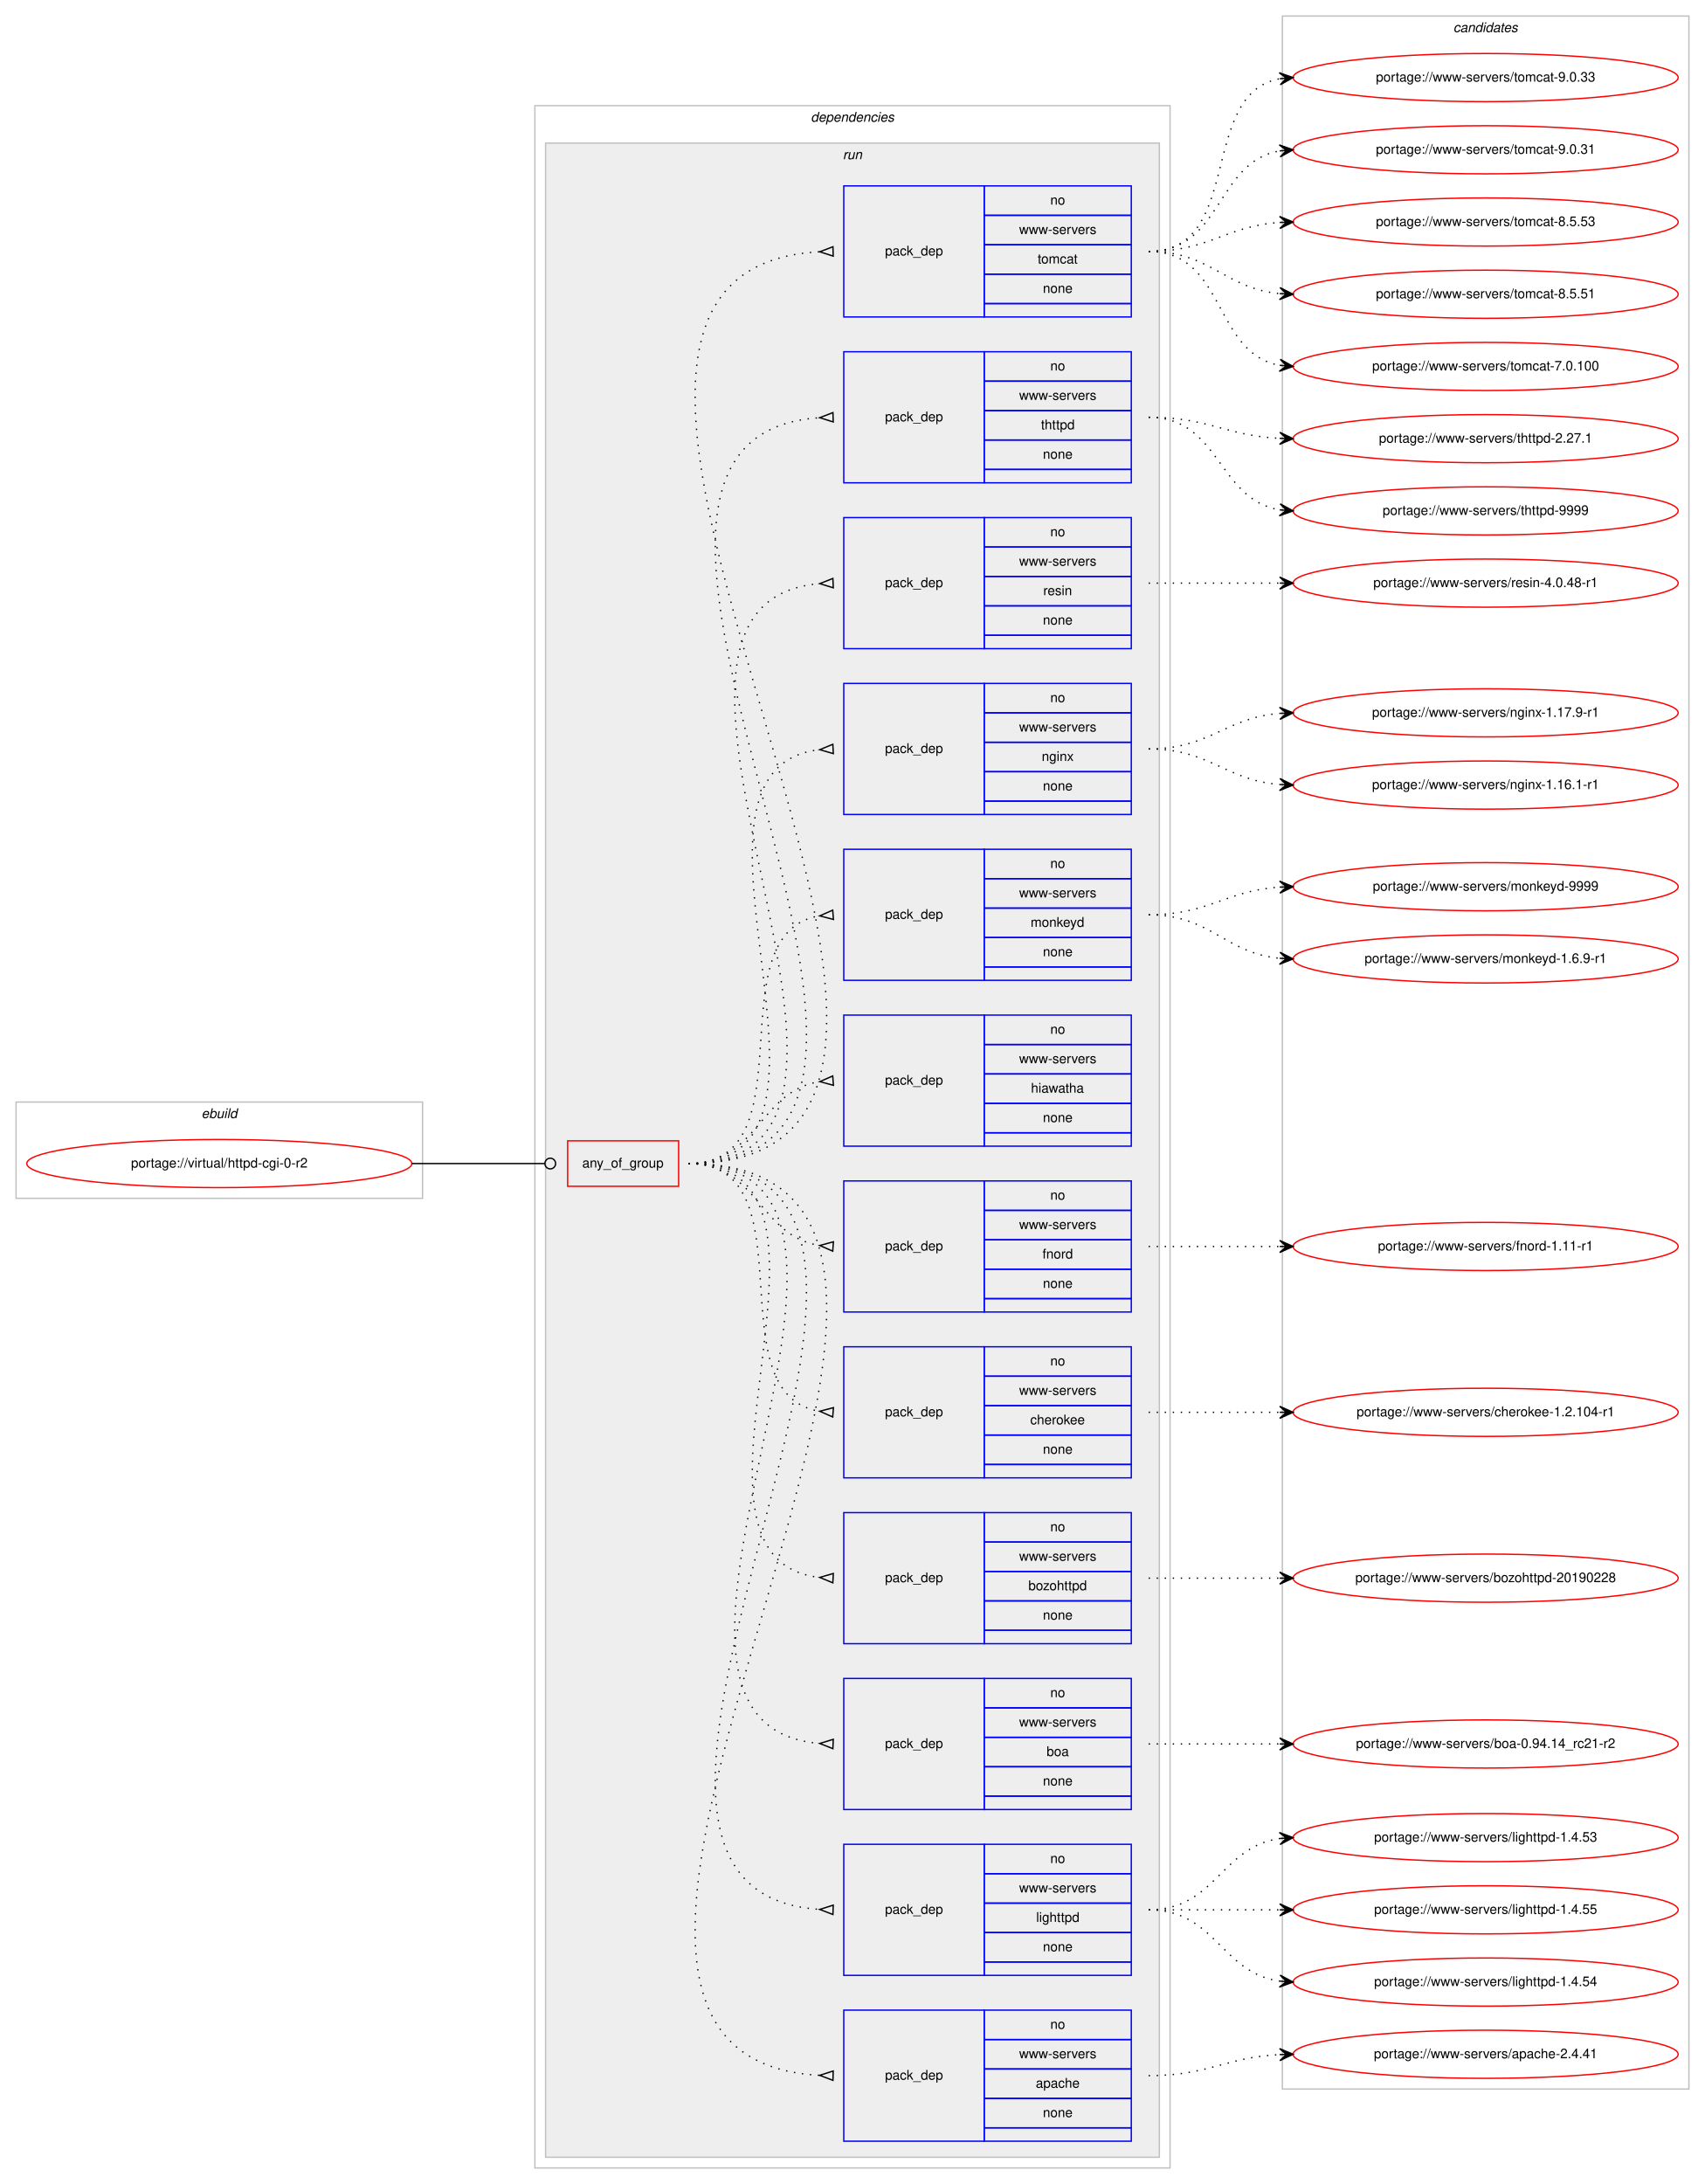
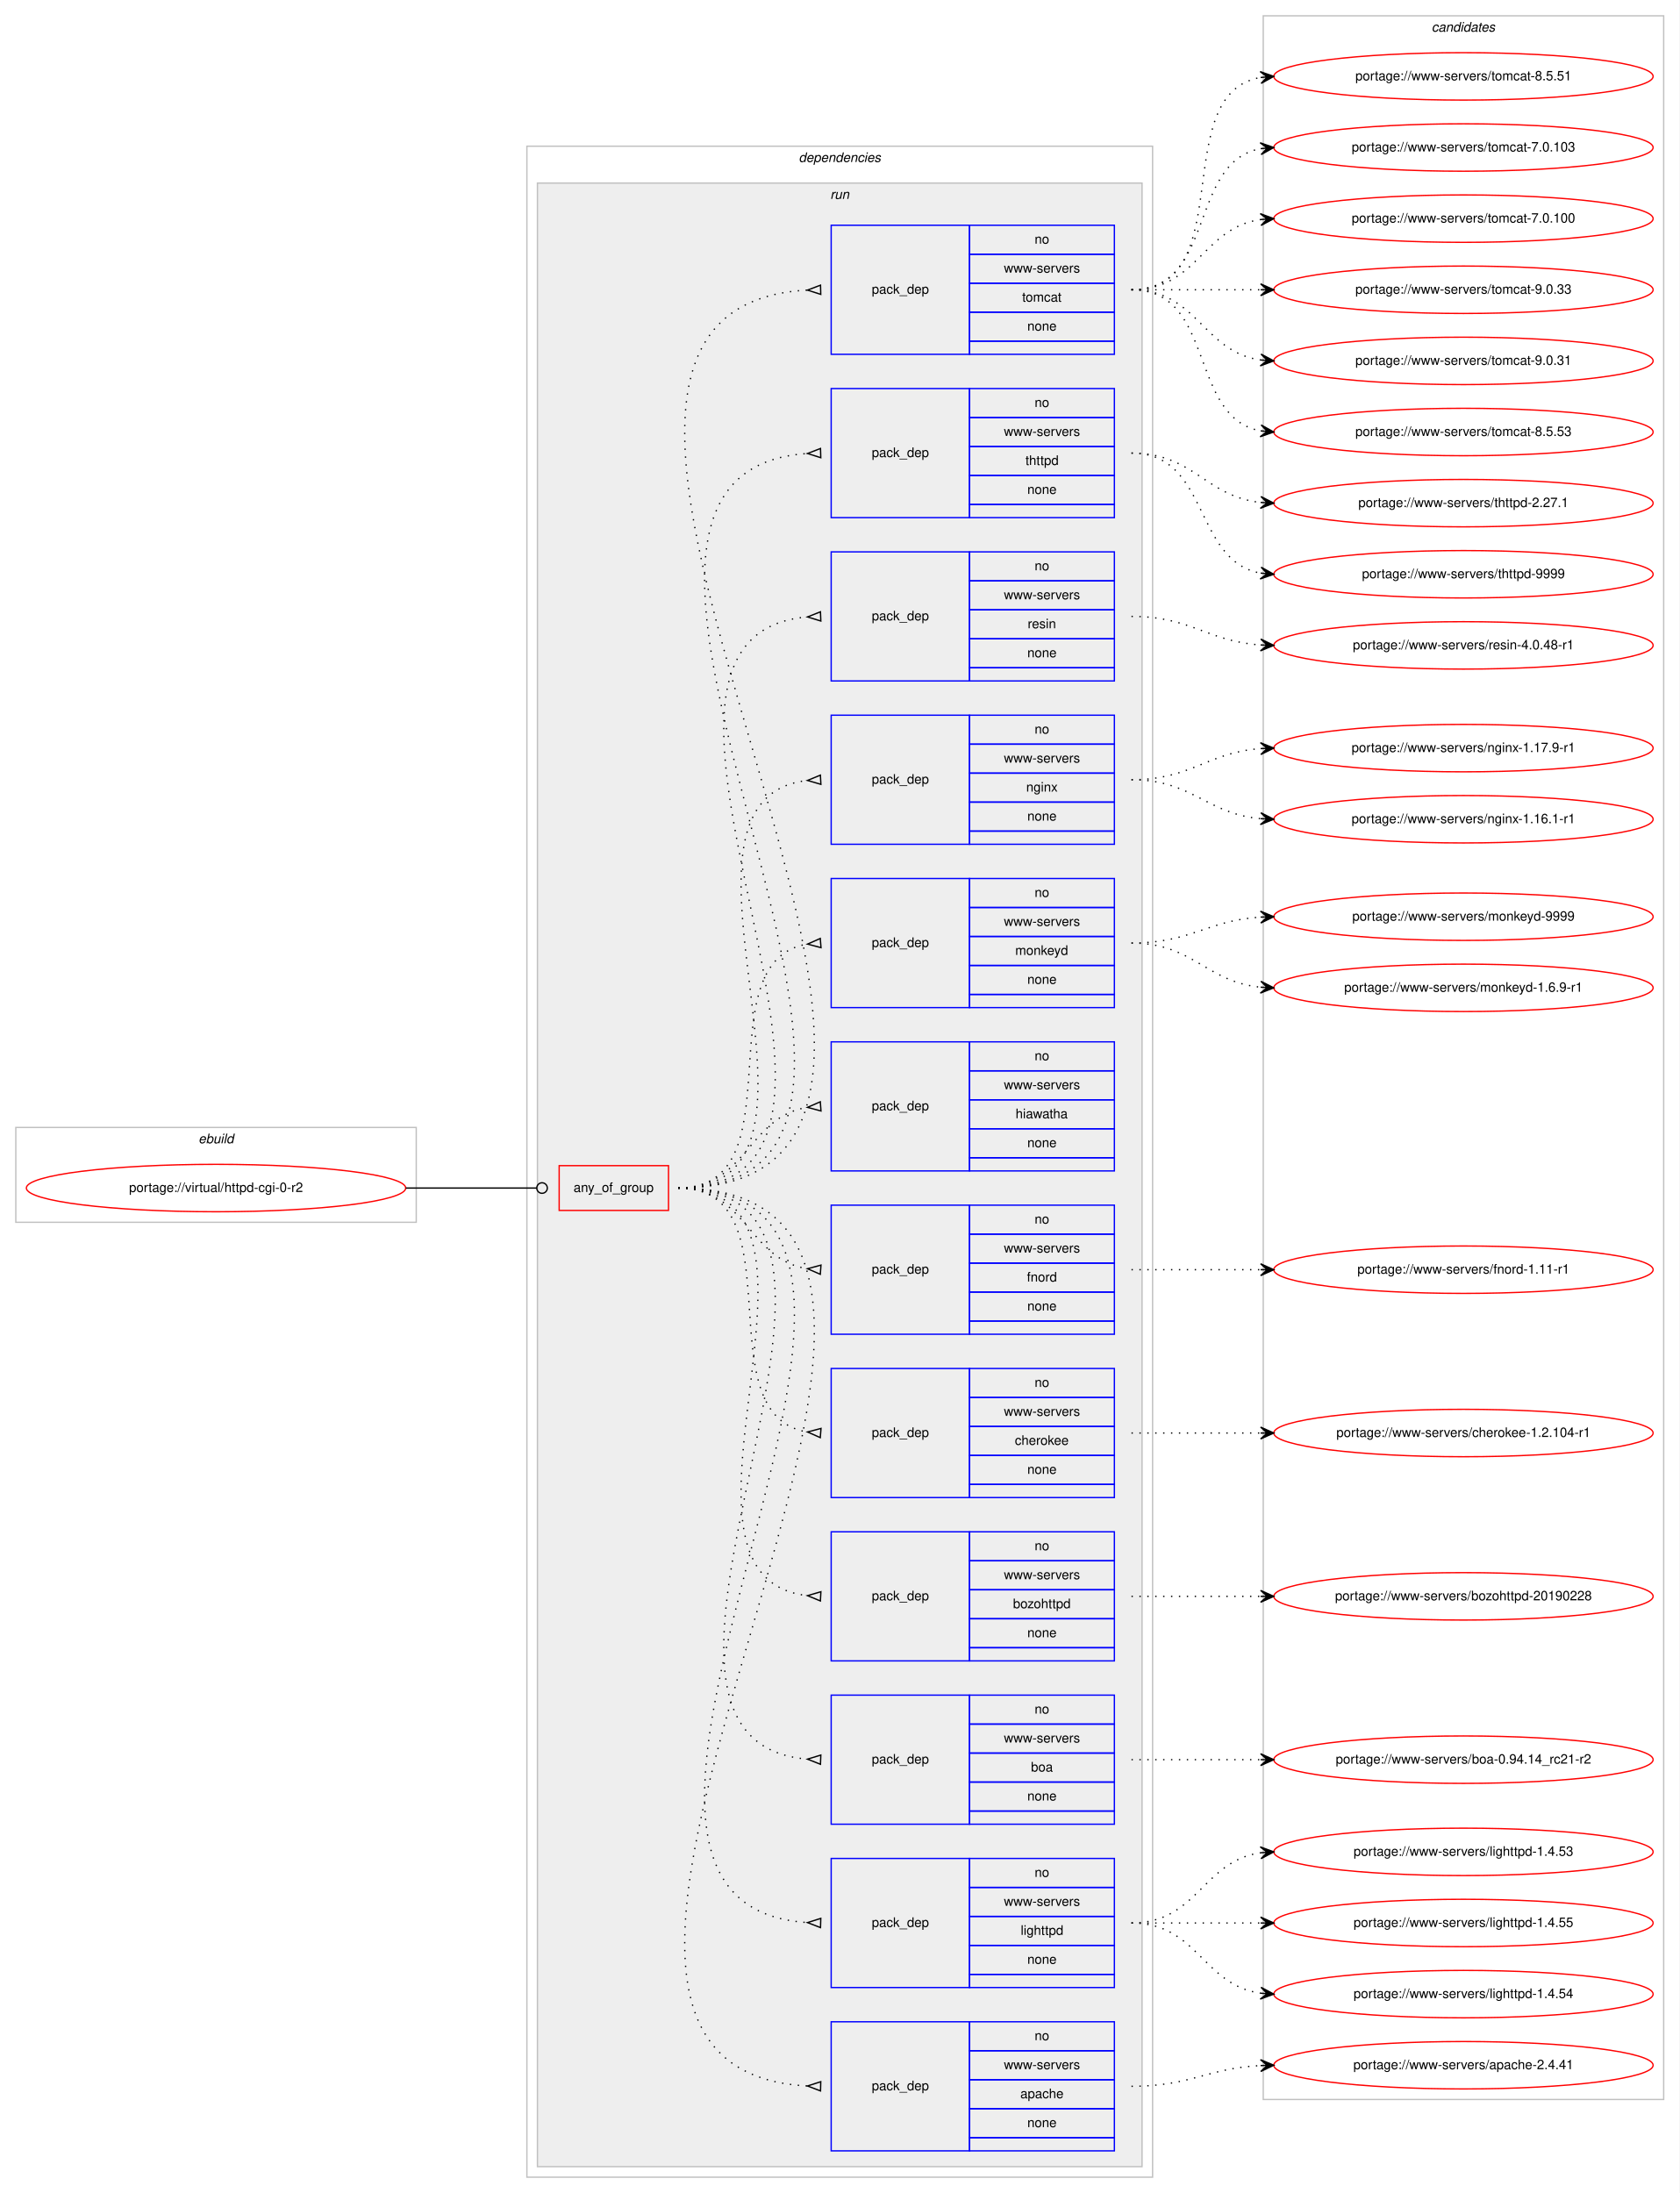
- <svg xmlns="http://www.w3.org/2000/svg" xmlns:xlink="http://www.w3.org/1999/xlink" width="1275pt" height="1633pt" viewBox="0.00 0.00 1275.00 1633.00">
-   <g id="graph0" class="graph" transform="scale(1 1) rotate(0) translate(4 1629)">
-     <polygon fill="#ffffff" stroke="transparent" points="-4,4 -4,-1629 1271,-1629 1271,4 -4,4" />
+ <svg xmlns="http://www.w3.org/2000/svg" xmlns:xlink="http://www.w3.org/1999/xlink" width="1275pt" height="1665pt" viewBox="0.00 0.00 1275.00 1665.00">
+   <g id="graph0" class="graph" transform="scale(1 1) rotate(0) translate(4 1661)">
+     <polygon fill="#ffffff" stroke="transparent" points="-4,4 -4,-1661 1271,-1661 1271,4 -4,4" />
    <g id="clust1" class="cluster">
      <polygon fill="none" stroke="#c0c0c0" points="8,-733 8,-805 312,-805 312,-733 8,-733" />
      <text text-anchor="start" x="146.663" y="-793" font-family="Helvetica,sans-Serif" font-style="italic" font-size="10.00" fill="#000000">ebuild</text>
    </g>
    <g id="clust2" class="cluster">
      <polygon fill="none" stroke="#c0c0c0" points="396,-8 396,-1550 871,-1550 871,-8 396,-8" />
      <text text-anchor="start" x="602.375" y="-1538" font-family="Helvetica,sans-Serif" font-style="italic" font-size="10.00" fill="#000000">dependencies</text>
    </g>
    <g id="clust5" class="cluster">
      <polygon fill="#eeeeee" stroke="#c0c0c0" points="404,-16 404,-1522 863,-1522 863,-16 404,-16" />
      <text text-anchor="start" x="626.277" y="-1510" font-family="Helvetica,sans-Serif" font-style="italic" font-size="10.00" fill="#000000">run</text>
    </g>
    <g id="clust19" class="cluster">
-       <polygon fill="none" stroke="#c0c0c0" points="955,-67 955,-1617 1259,-1617 1259,-67 955,-67" />
-       <text text-anchor="start" x="1082.824" y="-1605" font-family="Helvetica,sans-Serif" font-style="italic" font-size="10.00" fill="#000000">candidates</text>
+       <polygon fill="none" stroke="#c0c0c0" points="955,-67 955,-1649 1259,-1649 1259,-67 955,-67" />
+       <text text-anchor="start" x="1082.824" y="-1637" font-family="Helvetica,sans-Serif" font-style="italic" font-size="10.00" fill="#000000">candidates</text>
    </g>
    <g id="node1" class="node">
      <g id="a_node1">
        <a xlink:href="../virtual/httpd-cgi-0-r2.svg" xlink:title="portage://virtual/httpd-cgi-0-r2">
          <ellipse fill="none" stroke="#ff0000" cx="160" cy="-759" rx="144" ry="18" />
          <text text-anchor="middle" x="160" y="-756" font-family="Helvetica,sans-Serif" font-size="10.00" fill="#000000">portage://virtual/httpd-cgi-0-r2</text>
        </a>
      </g>
    </g>
    <g id="node2" class="node">
      <polygon fill="none" stroke="#ff0000" points="420.5,-742 420.5,-776 503.5,-776 503.5,-742 420.5,-742" />
      <text text-anchor="start" x="431.43" y="-756" font-family="Helvetica,sans-Serif" font-size="10.00" fill="#000000">any_of_group</text>
    </g>
    <g id="edge13" class="edge">
      <path fill="none" stroke="#000000" d="M304,-759C348.978,-759 362.2,-759 403.456,-759" />
      <ellipse fill="none" stroke="#000000" cx="407.5" cy="-759" rx="4" ry="4" />
    </g>
    <g id="node3" class="node">
      <polygon fill="none" stroke="#0000ff" points="627,-28 627,-126 732,-126 732,-28 627,-28" />
      <text text-anchor="start" x="657.823" y="-74" font-family="Helvetica,sans-Serif" font-size="10.00" fill="#000000">pack_dep</text>
      <polygon fill="none" stroke="#0000ff" points="732,-104 732,-126 842,-126 842,-104 732,-104" />
      <text text-anchor="start" x="781.441" y="-112" font-family="Helvetica,sans-Serif" font-size="10.00" fill="#000000">no</text>
      <polygon fill="none" stroke="#0000ff" points="732,-82 732,-104 842,-104 842,-82 732,-82" />
      <text text-anchor="start" x="758.119" y="-90" font-family="Helvetica,sans-Serif" font-size="10.00" fill="#000000">www-servers</text>
      <polygon fill="none" stroke="#0000ff" points="732,-60 732,-82 842,-82 842,-60 732,-60" />
      <text text-anchor="start" x="770.602" y="-68" font-family="Helvetica,sans-Serif" font-size="10.00" fill="#000000">apache</text>
      <polygon fill="none" stroke="#0000ff" points="732,-38 732,-60 842,-60 842,-38 732,-38" />
      <text text-anchor="start" x="775.882" y="-46" font-family="Helvetica,sans-Serif" font-size="10.00" fill="#000000">none</text>
      <polygon fill="none" stroke="#0000ff" points="732,-28 732,-38 842,-38 842,-28 732,-28" />
    </g>
    <g id="edge1" class="edge">
      <path fill="none" stroke="#000000" stroke-dasharray="1,5" d="M511,-759C814.442,-759 323.37,-92.232 608.966,-77.256" />
      <polygon fill="none" stroke="#000000" points="619.089,-80.499 609.003,-77.255 618.911,-73.501 619.089,-80.499" />
    </g>
    <g id="node4" class="node">
      <polygon fill="none" stroke="#0000ff" points="627,-152 627,-250 732,-250 732,-152 627,-152" />
      <text text-anchor="start" x="657.823" y="-198" font-family="Helvetica,sans-Serif" font-size="10.00" fill="#000000">pack_dep</text>
      <polygon fill="none" stroke="#0000ff" points="732,-228 732,-250 842,-250 842,-228 732,-228" />
      <text text-anchor="start" x="781.441" y="-236" font-family="Helvetica,sans-Serif" font-size="10.00" fill="#000000">no</text>
      <polygon fill="none" stroke="#0000ff" points="732,-206 732,-228 842,-228 842,-206 732,-206" />
      <text text-anchor="start" x="758.119" y="-214" font-family="Helvetica,sans-Serif" font-size="10.00" fill="#000000">www-servers</text>
      <polygon fill="none" stroke="#0000ff" points="732,-184 732,-206 842,-206 842,-184 732,-184" />
      <text text-anchor="start" x="770.884" y="-192" font-family="Helvetica,sans-Serif" font-size="10.00" fill="#000000">lighttpd</text>
      <polygon fill="none" stroke="#0000ff" points="732,-162 732,-184 842,-184 842,-162 732,-162" />
      <text text-anchor="start" x="775.882" y="-170" font-family="Helvetica,sans-Serif" font-size="10.00" fill="#000000">none</text>
      <polygon fill="none" stroke="#0000ff" points="732,-152 732,-162 842,-162 842,-152 732,-152" />
    </g>
    <g id="edge2" class="edge">
      <path fill="none" stroke="#000000" stroke-dasharray="1,5" d="M511,-759C760.149,-759 377.137,-216.154 609,-201.31" />
      <polygon fill="none" stroke="#000000" points="619.109,-204.498 609.005,-201.31 618.891,-197.502 619.109,-204.498" />
    </g>
    <g id="node5" class="node">
      <polygon fill="none" stroke="#0000ff" points="627,-276 627,-374 732,-374 732,-276 627,-276" />
      <text text-anchor="start" x="657.823" y="-322" font-family="Helvetica,sans-Serif" font-size="10.00" fill="#000000">pack_dep</text>
      <polygon fill="none" stroke="#0000ff" points="732,-352 732,-374 842,-374 842,-352 732,-352" />
      <text text-anchor="start" x="781.441" y="-360" font-family="Helvetica,sans-Serif" font-size="10.00" fill="#000000">no</text>
      <polygon fill="none" stroke="#0000ff" points="732,-330 732,-352 842,-352 842,-330 732,-330" />
      <text text-anchor="start" x="758.119" y="-338" font-family="Helvetica,sans-Serif" font-size="10.00" fill="#000000">www-servers</text>
      <polygon fill="none" stroke="#0000ff" points="732,-308 732,-330 842,-330 842,-308 732,-308" />
      <text text-anchor="start" x="778.662" y="-316" font-family="Helvetica,sans-Serif" font-size="10.00" fill="#000000">boa</text>
      <polygon fill="none" stroke="#0000ff" points="732,-286 732,-308 842,-308 842,-286 732,-286" />
      <text text-anchor="start" x="775.882" y="-294" font-family="Helvetica,sans-Serif" font-size="10.00" fill="#000000">none</text>
      <polygon fill="none" stroke="#0000ff" points="732,-276 732,-286 842,-286 842,-276 732,-276" />
    </g>
    <g id="edge3" class="edge">
      <path fill="none" stroke="#000000" stroke-dasharray="1,5" d="M511,-759C706.278,-759 430.257,-340.124 608.965,-325.398" />
      <polygon fill="none" stroke="#000000" points="619.139,-328.497 609.008,-325.396 618.861,-321.503 619.139,-328.497" />
    </g>
    <g id="node6" class="node">
      <polygon fill="none" stroke="#0000ff" points="627,-400 627,-498 732,-498 732,-400 627,-400" />
      <text text-anchor="start" x="657.823" y="-446" font-family="Helvetica,sans-Serif" font-size="10.00" fill="#000000">pack_dep</text>
      <polygon fill="none" stroke="#0000ff" points="732,-476 732,-498 842,-498 842,-476 732,-476" />
      <text text-anchor="start" x="781.441" y="-484" font-family="Helvetica,sans-Serif" font-size="10.00" fill="#000000">no</text>
      <polygon fill="none" stroke="#0000ff" points="732,-454 732,-476 842,-476 842,-454 732,-454" />
      <text text-anchor="start" x="758.119" y="-462" font-family="Helvetica,sans-Serif" font-size="10.00" fill="#000000">www-servers</text>
      <polygon fill="none" stroke="#0000ff" points="732,-432 732,-454 842,-454 842,-432 732,-432" />
      <text text-anchor="start" x="765.044" y="-440" font-family="Helvetica,sans-Serif" font-size="10.00" fill="#000000">bozohttpd</text>
      <polygon fill="none" stroke="#0000ff" points="732,-410 732,-432 842,-432 842,-410 732,-410" />
      <text text-anchor="start" x="775.882" y="-418" font-family="Helvetica,sans-Serif" font-size="10.00" fill="#000000">none</text>
      <polygon fill="none" stroke="#0000ff" points="732,-400 732,-410 842,-410 842,-400 732,-400" />
    </g>
    <g id="edge4" class="edge">
      <path fill="none" stroke="#000000" stroke-dasharray="1,5" d="M511,-759C653.338,-759 481.878,-463.952 608.894,-449.545" />
      <polygon fill="none" stroke="#000000" points="619.189,-452.495 609.014,-449.539 618.811,-445.505 619.189,-452.495" />
    </g>
    <g id="node7" class="node">
      <polygon fill="none" stroke="#0000ff" points="627,-524 627,-622 732,-622 732,-524 627,-524" />
      <text text-anchor="start" x="657.823" y="-570" font-family="Helvetica,sans-Serif" font-size="10.00" fill="#000000">pack_dep</text>
      <polygon fill="none" stroke="#0000ff" points="732,-600 732,-622 842,-622 842,-600 732,-600" />
      <text text-anchor="start" x="781.441" y="-608" font-family="Helvetica,sans-Serif" font-size="10.00" fill="#000000">no</text>
      <polygon fill="none" stroke="#0000ff" points="732,-578 732,-600 842,-600 842,-578 732,-578" />
      <text text-anchor="start" x="758.119" y="-586" font-family="Helvetica,sans-Serif" font-size="10.00" fill="#000000">www-servers</text>
      <polygon fill="none" stroke="#0000ff" points="732,-556 732,-578 842,-578 842,-556 732,-556" />
      <text text-anchor="start" x="766.438" y="-564" font-family="Helvetica,sans-Serif" font-size="10.00" fill="#000000">cherokee</text>
      <polygon fill="none" stroke="#0000ff" points="732,-534 732,-556 842,-556 842,-534 732,-534" />
      <text text-anchor="start" x="775.882" y="-542" font-family="Helvetica,sans-Serif" font-size="10.00" fill="#000000">none</text>
      <polygon fill="none" stroke="#0000ff" points="732,-524 732,-534 842,-534 842,-524 732,-524" />
    </g>
    <g id="edge5" class="edge">
      <path fill="none" stroke="#000000" stroke-dasharray="1,5" d="M511,-759C602.858,-759 529.634,-587.247 608.595,-573.829" />
      <polygon fill="none" stroke="#000000" points="619.278,-576.489 609.032,-573.795 618.722,-569.511 619.278,-576.489" />
    </g>
    <g id="node8" class="node">
      <polygon fill="none" stroke="#0000ff" points="627,-648 627,-746 732,-746 732,-648 627,-648" />
      <text text-anchor="start" x="657.823" y="-694" font-family="Helvetica,sans-Serif" font-size="10.00" fill="#000000">pack_dep</text>
      <polygon fill="none" stroke="#0000ff" points="732,-724 732,-746 842,-746 842,-724 732,-724" />
      <text text-anchor="start" x="781.441" y="-732" font-family="Helvetica,sans-Serif" font-size="10.00" fill="#000000">no</text>
      <polygon fill="none" stroke="#0000ff" points="732,-702 732,-724 842,-724 842,-702 732,-702" />
      <text text-anchor="start" x="758.119" y="-710" font-family="Helvetica,sans-Serif" font-size="10.00" fill="#000000">www-servers</text>
      <polygon fill="none" stroke="#0000ff" points="732,-680 732,-702 842,-702 842,-680 732,-680" />
      <text text-anchor="start" x="775.607" y="-688" font-family="Helvetica,sans-Serif" font-size="10.00" fill="#000000">fnord</text>
      <polygon fill="none" stroke="#0000ff" points="732,-658 732,-680 842,-680 842,-658 732,-658" />
      <text text-anchor="start" x="775.882" y="-666" font-family="Helvetica,sans-Serif" font-size="10.00" fill="#000000">none</text>
      <polygon fill="none" stroke="#0000ff" points="732,-648 732,-658 842,-658 842,-648 732,-648" />
    </g>
    <g id="edge6" class="edge">
      <path fill="none" stroke="#000000" stroke-dasharray="1,5" d="M511,-759C562.78,-759 563.759,-704.735 608.99,-697.74" />
      <polygon fill="none" stroke="#000000" points="619.258,-700.49 609.027,-697.737 618.742,-693.51 619.258,-700.49" />
    </g>
    <g id="node9" class="node">
      <polygon fill="none" stroke="#0000ff" points="627,-772 627,-870 732,-870 732,-772 627,-772" />
      <text text-anchor="start" x="657.823" y="-818" font-family="Helvetica,sans-Serif" font-size="10.00" fill="#000000">pack_dep</text>
      <polygon fill="none" stroke="#0000ff" points="732,-848 732,-870 842,-870 842,-848 732,-848" />
      <text text-anchor="start" x="781.441" y="-856" font-family="Helvetica,sans-Serif" font-size="10.00" fill="#000000">no</text>
      <polygon fill="none" stroke="#0000ff" points="732,-826 732,-848 842,-848 842,-826 732,-826" />
      <text text-anchor="start" x="758.119" y="-834" font-family="Helvetica,sans-Serif" font-size="10.00" fill="#000000">www-servers</text>
      <polygon fill="none" stroke="#0000ff" points="732,-804 732,-826 842,-826 842,-804 732,-804" />
      <text text-anchor="start" x="766.994" y="-812" font-family="Helvetica,sans-Serif" font-size="10.00" fill="#000000">hiawatha</text>
      <polygon fill="none" stroke="#0000ff" points="732,-782 732,-804 842,-804 842,-782 732,-782" />
      <text text-anchor="start" x="775.882" y="-790" font-family="Helvetica,sans-Serif" font-size="10.00" fill="#000000">none</text>
      <polygon fill="none" stroke="#0000ff" points="732,-772 732,-782 842,-782 842,-772 732,-772" />
    </g>
    <g id="edge7" class="edge">
      <path fill="none" stroke="#000000" stroke-dasharray="1,5" d="M511,-759C562.78,-759 563.759,-813.265 608.99,-820.26" />
      <polygon fill="none" stroke="#000000" points="618.742,-824.49 609.027,-820.263 619.258,-817.51 618.742,-824.49" />
    </g>
    <g id="node10" class="node">
      <polygon fill="none" stroke="#0000ff" points="627,-896 627,-994 732,-994 732,-896 627,-896" />
      <text text-anchor="start" x="657.823" y="-942" font-family="Helvetica,sans-Serif" font-size="10.00" fill="#000000">pack_dep</text>
      <polygon fill="none" stroke="#0000ff" points="732,-972 732,-994 842,-994 842,-972 732,-972" />
      <text text-anchor="start" x="781.441" y="-980" font-family="Helvetica,sans-Serif" font-size="10.00" fill="#000000">no</text>
      <polygon fill="none" stroke="#0000ff" points="732,-950 732,-972 842,-972 842,-950 732,-950" />
      <text text-anchor="start" x="758.119" y="-958" font-family="Helvetica,sans-Serif" font-size="10.00" fill="#000000">www-servers</text>
      <polygon fill="none" stroke="#0000ff" points="732,-928 732,-950 842,-950 842,-928 732,-928" />
      <text text-anchor="start" x="766.717" y="-936" font-family="Helvetica,sans-Serif" font-size="10.00" fill="#000000">monkeyd</text>
      <polygon fill="none" stroke="#0000ff" points="732,-906 732,-928 842,-928 842,-906 732,-906" />
      <text text-anchor="start" x="775.882" y="-914" font-family="Helvetica,sans-Serif" font-size="10.00" fill="#000000">none</text>
      <polygon fill="none" stroke="#0000ff" points="732,-896 732,-906 842,-906 842,-896 732,-896" />
    </g>
    <g id="edge8" class="edge">
      <path fill="none" stroke="#000000" stroke-dasharray="1,5" d="M511,-759C602.858,-759 529.634,-930.753 608.595,-944.171" />
      <polygon fill="none" stroke="#000000" points="618.722,-948.489 609.032,-944.205 619.278,-941.511 618.722,-948.489" />
    </g>
    <g id="node11" class="node">
      <polygon fill="none" stroke="#0000ff" points="627,-1020 627,-1118 732,-1118 732,-1020 627,-1020" />
      <text text-anchor="start" x="657.823" y="-1066" font-family="Helvetica,sans-Serif" font-size="10.00" fill="#000000">pack_dep</text>
      <polygon fill="none" stroke="#0000ff" points="732,-1096 732,-1118 842,-1118 842,-1096 732,-1096" />
      <text text-anchor="start" x="781.441" y="-1104" font-family="Helvetica,sans-Serif" font-size="10.00" fill="#000000">no</text>
      <polygon fill="none" stroke="#0000ff" points="732,-1074 732,-1096 842,-1096 842,-1074 732,-1074" />
      <text text-anchor="start" x="758.119" y="-1082" font-family="Helvetica,sans-Serif" font-size="10.00" fill="#000000">www-servers</text>
      <polygon fill="none" stroke="#0000ff" points="732,-1052 732,-1074 842,-1074 842,-1052 732,-1052" />
      <text text-anchor="start" x="775.052" y="-1060" font-family="Helvetica,sans-Serif" font-size="10.00" fill="#000000">nginx</text>
      <polygon fill="none" stroke="#0000ff" points="732,-1030 732,-1052 842,-1052 842,-1030 732,-1030" />
      <text text-anchor="start" x="775.882" y="-1038" font-family="Helvetica,sans-Serif" font-size="10.00" fill="#000000">none</text>
      <polygon fill="none" stroke="#0000ff" points="732,-1020 732,-1030 842,-1030 842,-1020 732,-1020" />
    </g>
    <g id="edge9" class="edge">
      <path fill="none" stroke="#000000" stroke-dasharray="1,5" d="M511,-759C653.338,-759 481.878,-1054.048 608.894,-1068.455" />
      <polygon fill="none" stroke="#000000" points="618.811,-1072.495 609.014,-1068.461 619.189,-1065.505 618.811,-1072.495" />
    </g>
    <g id="node12" class="node">
      <polygon fill="none" stroke="#0000ff" points="627,-1144 627,-1242 732,-1242 732,-1144 627,-1144" />
      <text text-anchor="start" x="657.823" y="-1190" font-family="Helvetica,sans-Serif" font-size="10.00" fill="#000000">pack_dep</text>
      <polygon fill="none" stroke="#0000ff" points="732,-1220 732,-1242 842,-1242 842,-1220 732,-1220" />
      <text text-anchor="start" x="781.441" y="-1228" font-family="Helvetica,sans-Serif" font-size="10.00" fill="#000000">no</text>
      <polygon fill="none" stroke="#0000ff" points="732,-1198 732,-1220 842,-1220 842,-1198 732,-1198" />
      <text text-anchor="start" x="758.119" y="-1206" font-family="Helvetica,sans-Serif" font-size="10.00" fill="#000000">www-servers</text>
      <polygon fill="none" stroke="#0000ff" points="732,-1176 732,-1198 842,-1198 842,-1176 732,-1176" />
      <text text-anchor="start" x="776.167" y="-1184" font-family="Helvetica,sans-Serif" font-size="10.00" fill="#000000">resin</text>
      <polygon fill="none" stroke="#0000ff" points="732,-1154 732,-1176 842,-1176 842,-1154 732,-1154" />
      <text text-anchor="start" x="775.882" y="-1162" font-family="Helvetica,sans-Serif" font-size="10.00" fill="#000000">none</text>
      <polygon fill="none" stroke="#0000ff" points="732,-1144 732,-1154 842,-1154 842,-1144 732,-1144" />
    </g>
    <g id="edge10" class="edge">
      <path fill="none" stroke="#000000" stroke-dasharray="1,5" d="M511,-759C706.278,-759 430.257,-1177.876 608.965,-1192.602" />
      <polygon fill="none" stroke="#000000" points="618.861,-1196.497 609.008,-1192.604 619.139,-1189.503 618.861,-1196.497" />
    </g>
    <g id="node13" class="node">
      <polygon fill="none" stroke="#0000ff" points="627,-1268 627,-1366 732,-1366 732,-1268 627,-1268" />
      <text text-anchor="start" x="657.823" y="-1314" font-family="Helvetica,sans-Serif" font-size="10.00" fill="#000000">pack_dep</text>
      <polygon fill="none" stroke="#0000ff" points="732,-1344 732,-1366 842,-1366 842,-1344 732,-1344" />
      <text text-anchor="start" x="781.441" y="-1352" font-family="Helvetica,sans-Serif" font-size="10.00" fill="#000000">no</text>
      <polygon fill="none" stroke="#0000ff" points="732,-1322 732,-1344 842,-1344 842,-1322 732,-1322" />
      <text text-anchor="start" x="758.119" y="-1330" font-family="Helvetica,sans-Serif" font-size="10.00" fill="#000000">www-servers</text>
      <polygon fill="none" stroke="#0000ff" points="732,-1300 732,-1322 842,-1322 842,-1300 732,-1300" />
      <text text-anchor="start" x="774.493" y="-1308" font-family="Helvetica,sans-Serif" font-size="10.00" fill="#000000">thttpd</text>
      <polygon fill="none" stroke="#0000ff" points="732,-1278 732,-1300 842,-1300 842,-1278 732,-1278" />
      <text text-anchor="start" x="775.882" y="-1286" font-family="Helvetica,sans-Serif" font-size="10.00" fill="#000000">none</text>
      <polygon fill="none" stroke="#0000ff" points="732,-1268 732,-1278 842,-1278 842,-1268 732,-1268" />
    </g>
    <g id="edge11" class="edge">
      <path fill="none" stroke="#000000" stroke-dasharray="1,5" d="M511,-759C760.149,-759 377.137,-1301.847 609,-1316.69" />
      <polygon fill="none" stroke="#000000" points="618.891,-1320.498 609.005,-1316.69 619.109,-1313.502 618.891,-1320.498" />
    </g>
    <g id="node14" class="node">
      <polygon fill="none" stroke="#0000ff" points="627,-1392 627,-1490 732,-1490 732,-1392 627,-1392" />
      <text text-anchor="start" x="657.823" y="-1438" font-family="Helvetica,sans-Serif" font-size="10.00" fill="#000000">pack_dep</text>
      <polygon fill="none" stroke="#0000ff" points="732,-1468 732,-1490 842,-1490 842,-1468 732,-1468" />
      <text text-anchor="start" x="781.441" y="-1476" font-family="Helvetica,sans-Serif" font-size="10.00" fill="#000000">no</text>
      <polygon fill="none" stroke="#0000ff" points="732,-1446 732,-1468 842,-1468 842,-1446 732,-1446" />
      <text text-anchor="start" x="758.119" y="-1454" font-family="Helvetica,sans-Serif" font-size="10.00" fill="#000000">www-servers</text>
      <polygon fill="none" stroke="#0000ff" points="732,-1424 732,-1446 842,-1446 842,-1424 732,-1424" />
      <text text-anchor="start" x="771.997" y="-1432" font-family="Helvetica,sans-Serif" font-size="10.00" fill="#000000">tomcat</text>
      <polygon fill="none" stroke="#0000ff" points="732,-1402 732,-1424 842,-1424 842,-1402 732,-1402" />
      <text text-anchor="start" x="775.882" y="-1410" font-family="Helvetica,sans-Serif" font-size="10.00" fill="#000000">none</text>
      <polygon fill="none" stroke="#0000ff" points="732,-1392 732,-1402 842,-1402 842,-1392 732,-1392" />
    </g>
    <g id="edge12" class="edge">
      <path fill="none" stroke="#000000" stroke-dasharray="1,5" d="M511,-759C814.442,-759 323.37,-1425.768 608.966,-1440.744" />
      <polygon fill="none" stroke="#000000" points="618.911,-1444.499 609.003,-1440.745 619.089,-1437.501 618.911,-1444.499" />
    </g>
    <g id="node15" class="node">
      <g id="a_node15">
        <a xlink:href="../www-servers/apache-2.4.41.svg" xlink:title="portage://www-servers/apache-2.4.41">
          <ellipse fill="none" stroke="#ff0000" cx="1107" cy="-93" rx="144" ry="18" />
          <text text-anchor="middle" x="1107" y="-90" font-family="Helvetica,sans-Serif" font-size="10.00" fill="#000000">portage://www-servers/apache-2.4.41</text>
        </a>
      </g>
    </g>
    <g id="edge14" class="edge">
      <path fill="none" stroke="#000000" stroke-dasharray="1,5" d="M855,-77C899.923,-77 912.643,-90.713 952.786,-92.749" />
      <polygon fill="#000000" stroke="#000000" points="963,-93 952.892,-97.253 958.001,-92.877 953.003,-92.754 953.003,-92.754 953.003,-92.754 958.001,-92.877 953.114,-88.255 963,-93 963,-93" />
    </g>
    <g id="node16" class="node">
      <g id="a_node16">
        <a xlink:href="../www-servers/lighttpd-1.4.55.svg" xlink:title="portage://www-servers/lighttpd-1.4.55">
          <ellipse fill="none" stroke="#ff0000" cx="1107" cy="-201" rx="144" ry="18" />
          <text text-anchor="middle" x="1107" y="-198" font-family="Helvetica,sans-Serif" font-size="10.00" fill="#000000">portage://www-servers/lighttpd-1.4.55</text>
        </a>
      </g>
    </g>
    <g id="edge15" class="edge">
      <path fill="none" stroke="#000000" stroke-dasharray="1,5" d="M855,-201C899.438,-201 913.02,-201 952.878,-201" />
      <polygon fill="#000000" stroke="#000000" points="963,-201 953,-205.5 958,-201 953,-201 953,-201 953,-201 958,-201 953,-196.5 963,-201 963,-201" />
    </g>
    <g id="node17" class="node">
      <g id="a_node17">
        <a xlink:href="../www-servers/lighttpd-1.4.54.svg" xlink:title="portage://www-servers/lighttpd-1.4.54">
          <ellipse fill="none" stroke="#ff0000" cx="1107" cy="-147" rx="144" ry="18" />
          <text text-anchor="middle" x="1107" y="-144" font-family="Helvetica,sans-Serif" font-size="10.00" fill="#000000">portage://www-servers/lighttpd-1.4.54</text>
        </a>
      </g>
    </g>
    <g id="edge16" class="edge">
      <path fill="none" stroke="#000000" stroke-dasharray="1,5" d="M855,-201C905.102,-201 909.012,-153.934 952.979,-147.683" />
      <polygon fill="#000000" stroke="#000000" points="963,-147 953.329,-152.169 958.012,-147.34 953.023,-147.68 953.023,-147.68 953.023,-147.68 958.012,-147.34 952.717,-143.19 963,-147 963,-147" />
    </g>
    <g id="node18" class="node">
      <g id="a_node18">
        <a xlink:href="../www-servers/lighttpd-1.4.53.svg" xlink:title="portage://www-servers/lighttpd-1.4.53">
          <ellipse fill="none" stroke="#ff0000" cx="1107" cy="-255" rx="144" ry="18" />
          <text text-anchor="middle" x="1107" y="-252" font-family="Helvetica,sans-Serif" font-size="10.00" fill="#000000">portage://www-servers/lighttpd-1.4.53</text>
        </a>
      </g>
    </g>
    <g id="edge17" class="edge">
      <path fill="none" stroke="#000000" stroke-dasharray="1,5" d="M855,-201C905.102,-201 909.012,-248.066 952.979,-254.317" />
      <polygon fill="#000000" stroke="#000000" points="963,-255 952.717,-258.81 958.012,-254.66 953.023,-254.32 953.023,-254.32 953.023,-254.32 958.012,-254.66 953.329,-249.831 963,-255 963,-255" />
    </g>
    <g id="node19" class="node">
      <g id="a_node19">
        <a xlink:href="../www-servers/boa-0.94.14_rc21-r2.svg" xlink:title="portage://www-servers/boa-0.94.14_rc21-r2">
          <ellipse fill="none" stroke="#ff0000" cx="1107" cy="-325" rx="144" ry="18" />
          <text text-anchor="middle" x="1107" y="-322" font-family="Helvetica,sans-Serif" font-size="10.00" fill="#000000">portage://www-servers/boa-0.94.14_rc21-r2</text>
        </a>
      </g>
    </g>
    <g id="edge18" class="edge">
      <path fill="none" stroke="#000000" stroke-dasharray="1,5" d="M855,-325C899.438,-325 913.02,-325 952.878,-325" />
      <polygon fill="#000000" stroke="#000000" points="963,-325 953,-329.5 958,-325 953,-325 953,-325 953,-325 958,-325 953,-320.5 963,-325 963,-325" />
    </g>
    <g id="node20" class="node">
      <g id="a_node20">
        <a xlink:href="../www-servers/bozohttpd-20190228.svg" xlink:title="portage://www-servers/bozohttpd-20190228">
          <ellipse fill="none" stroke="#ff0000" cx="1107" cy="-449" rx="144" ry="18" />
          <text text-anchor="middle" x="1107" y="-446" font-family="Helvetica,sans-Serif" font-size="10.00" fill="#000000">portage://www-servers/bozohttpd-20190228</text>
        </a>
      </g>
    </g>
    <g id="edge19" class="edge">
      <path fill="none" stroke="#000000" stroke-dasharray="1,5" d="M855,-449C899.438,-449 913.02,-449 952.878,-449" />
      <polygon fill="#000000" stroke="#000000" points="963,-449 953,-453.5 958,-449 953,-449 953,-449 953,-449 958,-449 953,-444.5 963,-449 963,-449" />
    </g>
    <g id="node21" class="node">
      <g id="a_node21">
        <a xlink:href="../www-servers/cherokee-1.2.104-r1.svg" xlink:title="portage://www-servers/cherokee-1.2.104-r1">
          <ellipse fill="none" stroke="#ff0000" cx="1107" cy="-573" rx="144" ry="18" />
          <text text-anchor="middle" x="1107" y="-570" font-family="Helvetica,sans-Serif" font-size="10.00" fill="#000000">portage://www-servers/cherokee-1.2.104-r1</text>
        </a>
      </g>
    </g>
    <g id="edge20" class="edge">
      <path fill="none" stroke="#000000" stroke-dasharray="1,5" d="M855,-573C899.438,-573 913.02,-573 952.878,-573" />
      <polygon fill="#000000" stroke="#000000" points="963,-573 953,-577.5 958,-573 953,-573 953,-573 953,-573 958,-573 953,-568.5 963,-573 963,-573" />
    </g>
    <g id="node22" class="node">
      <g id="a_node22">
        <a xlink:href="../www-servers/fnord-1.11-r1.svg" xlink:title="portage://www-servers/fnord-1.11-r1">
          <ellipse fill="none" stroke="#ff0000" cx="1107" cy="-697" rx="144" ry="18" />
          <text text-anchor="middle" x="1107" y="-694" font-family="Helvetica,sans-Serif" font-size="10.00" fill="#000000">portage://www-servers/fnord-1.11-r1</text>
        </a>
      </g>
    </g>
    <g id="edge21" class="edge">
      <path fill="none" stroke="#000000" stroke-dasharray="1,5" d="M855,-697C899.438,-697 913.02,-697 952.878,-697" />
      <polygon fill="#000000" stroke="#000000" points="963,-697 953,-701.5 958,-697 953,-697 953,-697 953,-697 958,-697 953,-692.5 963,-697 963,-697" />
    </g>
    <g id="node23" class="node">
      <g id="a_node23">
        <a xlink:href="../www-servers/monkeyd-9999.svg" xlink:title="portage://www-servers/monkeyd-9999">
-           <ellipse fill="none" stroke="#ff0000" cx="1107" cy="-966" rx="144" ry="18" />
-           <text text-anchor="middle" x="1107" y="-963" font-family="Helvetica,sans-Serif" font-size="10.00" fill="#000000">portage://www-servers/monkeyd-9999</text>
+           <ellipse fill="none" stroke="#ff0000" cx="1107" cy="-965" rx="144" ry="18" />
+           <text text-anchor="middle" x="1107" y="-962" font-family="Helvetica,sans-Serif" font-size="10.00" fill="#000000">portage://www-servers/monkeyd-9999</text>
        </a>
      </g>
    </g>
    <g id="edge22" class="edge">
-       <path fill="none" stroke="#000000" stroke-dasharray="1,5" d="M855,-945C900.365,-945 912.424,-963.074 952.976,-965.687" />
-       <polygon fill="#000000" stroke="#000000" points="963,-966 952.864,-970.186 958.002,-965.844 953.005,-965.688 953.005,-965.688 953.005,-965.688 958.002,-965.844 953.145,-961.19 963,-966 963,-966" />
+       <path fill="none" stroke="#000000" stroke-dasharray="1,5" d="M855,-945C900.288,-945 912.485,-962.214 952.99,-964.702" />
+       <polygon fill="#000000" stroke="#000000" points="963,-965 952.87,-969.2 958.002,-964.851 953.004,-964.702 953.004,-964.702 953.004,-964.702 958.002,-964.851 953.139,-960.204 963,-965 963,-965" />
    </g>
    <g id="node24" class="node">
      <g id="a_node24">
        <a xlink:href="../www-servers/monkeyd-1.6.9-r1.svg" xlink:title="portage://www-servers/monkeyd-1.6.9-r1">
-           <ellipse fill="none" stroke="#ff0000" cx="1107" cy="-912" rx="144" ry="18" />
-           <text text-anchor="middle" x="1107" y="-909" font-family="Helvetica,sans-Serif" font-size="10.00" fill="#000000">portage://www-servers/monkeyd-1.6.9-r1</text>
+           <ellipse fill="none" stroke="#ff0000" cx="1107" cy="-911" rx="144" ry="18" />
+           <text text-anchor="middle" x="1107" y="-908" font-family="Helvetica,sans-Serif" font-size="10.00" fill="#000000">portage://www-servers/monkeyd-1.6.9-r1</text>
        </a>
      </g>
    </g>
    <g id="edge23" class="edge">
-       <path fill="none" stroke="#000000" stroke-dasharray="1,5" d="M855,-945C901.564,-945 911.486,-916.597 952.754,-912.492" />
-       <polygon fill="#000000" stroke="#000000" points="963,-912 953.227,-916.975 958.006,-912.24 953.011,-912.48 953.011,-912.48 953.011,-912.48 958.006,-912.24 952.796,-907.985 963,-912 963,-912" />
+       <path fill="none" stroke="#000000" stroke-dasharray="1,5" d="M855,-945C901.784,-945 911.431,-915.613 952.992,-911.481" />
+       <polygon fill="#000000" stroke="#000000" points="963,-911 953.227,-915.975 958.006,-911.24 953.011,-911.48 953.011,-911.48 953.011,-911.48 958.006,-911.24 952.796,-906.985 963,-911 963,-911" />
    </g>
    <g id="node25" class="node">
      <g id="a_node25">
        <a xlink:href="../www-servers/nginx-1.17.9-r1.svg" xlink:title="portage://www-servers/nginx-1.17.9-r1">
-           <ellipse fill="none" stroke="#ff0000" cx="1107" cy="-1096" rx="144" ry="18" />
-           <text text-anchor="middle" x="1107" y="-1093" font-family="Helvetica,sans-Serif" font-size="10.00" fill="#000000">portage://www-servers/nginx-1.17.9-r1</text>
+           <ellipse fill="none" stroke="#ff0000" cx="1107" cy="-1093" rx="144" ry="18" />
+           <text text-anchor="middle" x="1107" y="-1090" font-family="Helvetica,sans-Serif" font-size="10.00" fill="#000000">portage://www-servers/nginx-1.17.9-r1</text>
        </a>
      </g>
    </g>
    <g id="edge24" class="edge">
-       <path fill="none" stroke="#000000" stroke-dasharray="1,5" d="M855,-1069C900.902,-1069 912.004,-1092.239 952.876,-1095.597" />
-       <polygon fill="#000000" stroke="#000000" points="963,-1096 952.829,-1100.099 958.004,-1095.801 953.008,-1095.602 953.008,-1095.602 953.008,-1095.602 958.004,-1095.801 953.187,-1091.106 963,-1096 963,-1096" />
+       <path fill="none" stroke="#000000" stroke-dasharray="1,5" d="M855,-1069C900.617,-1069 912.227,-1089.657 952.929,-1092.642" />
+       <polygon fill="#000000" stroke="#000000" points="963,-1093 952.846,-1097.142 958.003,-1092.822 953.006,-1092.645 953.006,-1092.645 953.006,-1092.645 958.003,-1092.822 953.166,-1088.148 963,-1093 963,-1093" />
    </g>
    <g id="node26" class="node">
      <g id="a_node26">
        <a xlink:href="../www-servers/nginx-1.16.1-r1.svg" xlink:title="portage://www-servers/nginx-1.16.1-r1">
-           <ellipse fill="none" stroke="#ff0000" cx="1107" cy="-1042" rx="144" ry="18" />
-           <text text-anchor="middle" x="1107" y="-1039" font-family="Helvetica,sans-Serif" font-size="10.00" fill="#000000">portage://www-servers/nginx-1.16.1-r1</text>
+           <ellipse fill="none" stroke="#ff0000" cx="1107" cy="-1039" rx="144" ry="18" />
+           <text text-anchor="middle" x="1107" y="-1036" font-family="Helvetica,sans-Serif" font-size="10.00" fill="#000000">portage://www-servers/nginx-1.16.1-r1</text>
        </a>
      </g>
    </g>
    <g id="edge25" class="edge">
-       <path fill="none" stroke="#000000" stroke-dasharray="1,5" d="M855,-1069C900.902,-1069 912.004,-1045.761 952.876,-1042.403" />
-       <polygon fill="#000000" stroke="#000000" points="963,-1042 953.187,-1046.894 958.004,-1042.199 953.008,-1042.398 953.008,-1042.398 953.008,-1042.398 958.004,-1042.199 952.829,-1037.901 963,-1042 963,-1042" />
+       <path fill="none" stroke="#000000" stroke-dasharray="1,5" d="M855,-1069C901.217,-1069 911.757,-1043.179 952.818,-1039.447" />
+       <polygon fill="#000000" stroke="#000000" points="963,-1039 953.207,-1043.935 958.005,-1039.219 953.01,-1039.439 953.01,-1039.439 953.01,-1039.439 958.005,-1039.219 952.812,-1034.943 963,-1039 963,-1039" />
    </g>
    <g id="node27" class="node">
      <g id="a_node27">
        <a xlink:href="../www-servers/resin-4.0.48-r1.svg" xlink:title="portage://www-servers/resin-4.0.48-r1">
-           <ellipse fill="none" stroke="#ff0000" cx="1107" cy="-1193" rx="144" ry="18" />
-           <text text-anchor="middle" x="1107" y="-1190" font-family="Helvetica,sans-Serif" font-size="10.00" fill="#000000">portage://www-servers/resin-4.0.48-r1</text>
+           <ellipse fill="none" stroke="#ff0000" cx="1107" cy="-1171" rx="144" ry="18" />
+           <text text-anchor="middle" x="1107" y="-1168" font-family="Helvetica,sans-Serif" font-size="10.00" fill="#000000">portage://www-servers/resin-4.0.48-r1</text>
        </a>
      </g>
    </g>
    <g id="edge26" class="edge">
-       <path fill="none" stroke="#000000" stroke-dasharray="1,5" d="M855,-1193C899.438,-1193 913.02,-1193 952.878,-1193" />
-       <polygon fill="#000000" stroke="#000000" points="963,-1193 953,-1197.5 958,-1193 953,-1193 953,-1193 953,-1193 958,-1193 953,-1188.5 963,-1193 963,-1193" />
+       <path fill="none" stroke="#000000" stroke-dasharray="1,5" d="M855,-1193C900.446,-1193 912.361,-1174.065 952.961,-1171.328" />
+       <polygon fill="#000000" stroke="#000000" points="963,-1171 953.152,-1175.824 958.003,-1171.163 953.005,-1171.327 953.005,-1171.327 953.005,-1171.327 958.003,-1171.163 952.858,-1166.829 963,-1171 963,-1171" />
    </g>
    <g id="node28" class="node">
      <g id="a_node28">
        <a xlink:href="../www-servers/thttpd-9999.svg" xlink:title="portage://www-servers/thttpd-9999">
-           <ellipse fill="none" stroke="#ff0000" cx="1107" cy="-1247" rx="144" ry="18" />
-           <text text-anchor="middle" x="1107" y="-1244" font-family="Helvetica,sans-Serif" font-size="10.00" fill="#000000">portage://www-servers/thttpd-9999</text>
+           <ellipse fill="none" stroke="#ff0000" cx="1107" cy="-1225" rx="144" ry="18" />
+           <text text-anchor="middle" x="1107" y="-1222" font-family="Helvetica,sans-Serif" font-size="10.00" fill="#000000">portage://www-servers/thttpd-9999</text>
        </a>
      </g>
    </g>
    <g id="edge27" class="edge">
-       <path fill="none" stroke="#000000" stroke-dasharray="1,5" d="M855,-1317C908.625,-1317 906.351,-1255.477 952.989,-1247.786" />
-       <polygon fill="#000000" stroke="#000000" points="963,-1247 953.383,-1252.269 958.015,-1247.391 953.031,-1247.783 953.031,-1247.783 953.031,-1247.783 958.015,-1247.391 952.678,-1243.297 963,-1247 963,-1247" />
+       <path fill="none" stroke="#000000" stroke-dasharray="1,5" d="M855,-1317C914.36,-1317 901.789,-1235.465 952.72,-1225.911" />
+       <polygon fill="#000000" stroke="#000000" points="963,-1225 953.436,-1230.365 958.019,-1225.441 953.039,-1225.882 953.039,-1225.882 953.039,-1225.882 958.019,-1225.441 952.642,-1221.4 963,-1225 963,-1225" />
    </g>
    <g id="node29" class="node">
      <g id="a_node29">
        <a xlink:href="../www-servers/thttpd-2.27.1.svg" xlink:title="portage://www-servers/thttpd-2.27.1">
-           <ellipse fill="none" stroke="#ff0000" cx="1107" cy="-1301" rx="144" ry="18" />
-           <text text-anchor="middle" x="1107" y="-1298" font-family="Helvetica,sans-Serif" font-size="10.00" fill="#000000">portage://www-servers/thttpd-2.27.1</text>
+           <ellipse fill="none" stroke="#ff0000" cx="1107" cy="-1279" rx="144" ry="18" />
+           <text text-anchor="middle" x="1107" y="-1276" font-family="Helvetica,sans-Serif" font-size="10.00" fill="#000000">portage://www-servers/thttpd-2.27.1</text>
        </a>
      </g>
    </g>
    <g id="edge28" class="edge">
-       <path fill="none" stroke="#000000" stroke-dasharray="1,5" d="M855,-1317C899.923,-1317 912.643,-1303.287 952.786,-1301.251" />
-       <polygon fill="#000000" stroke="#000000" points="963,-1301 953.114,-1305.745 958.001,-1301.123 953.003,-1301.246 953.003,-1301.246 953.003,-1301.246 958.001,-1301.123 952.892,-1296.747 963,-1301 963,-1301" />
+       <path fill="none" stroke="#000000" stroke-dasharray="1,5" d="M855,-1317C902.307,-1317 911.019,-1284.156 952.898,-1279.537" />
+       <polygon fill="#000000" stroke="#000000" points="963,-1279 953.253,-1284.025 958.007,-1279.265 953.014,-1279.531 953.014,-1279.531 953.014,-1279.531 958.007,-1279.265 952.775,-1275.037 963,-1279 963,-1279" />
    </g>
    <g id="node30" class="node">
      <g id="a_node30">
        <a xlink:href="../www-servers/tomcat-9.0.33.svg" xlink:title="portage://www-servers/tomcat-9.0.33">
-           <ellipse fill="none" stroke="#ff0000" cx="1107" cy="-1571" rx="144" ry="18" />
-           <text text-anchor="middle" x="1107" y="-1568" font-family="Helvetica,sans-Serif" font-size="10.00" fill="#000000">portage://www-servers/tomcat-9.0.33</text>
+           <ellipse fill="none" stroke="#ff0000" cx="1107" cy="-1441" rx="144" ry="18" />
+           <text text-anchor="middle" x="1107" y="-1438" font-family="Helvetica,sans-Serif" font-size="10.00" fill="#000000">portage://www-servers/tomcat-9.0.33</text>
        </a>
      </g>
    </g>
    <g id="edge29" class="edge">
-       <path fill="none" stroke="#000000" stroke-dasharray="1,5" d="M855,-1441C926.447,-1441 891.729,-1558.615 952.809,-1570.1" />
-       <polygon fill="#000000" stroke="#000000" points="963,-1571 952.643,-1574.603 958.019,-1570.56 953.039,-1570.121 953.039,-1570.121 953.039,-1570.121 958.019,-1570.56 953.434,-1565.638 963,-1571 963,-1571" />
+       <path fill="none" stroke="#000000" stroke-dasharray="1,5" d="M855,-1441C899.438,-1441 913.02,-1441 952.878,-1441" />
+       <polygon fill="#000000" stroke="#000000" points="963,-1441 953,-1445.5 958,-1441 953,-1441 953,-1441 953,-1441 958,-1441 953,-1436.5 963,-1441 963,-1441" />
    </g>
    <g id="node31" class="node">
      <g id="a_node31">
        <a xlink:href="../www-servers/tomcat-9.0.31.svg" xlink:title="portage://www-servers/tomcat-9.0.31">
-           <ellipse fill="none" stroke="#ff0000" cx="1107" cy="-1517" rx="144" ry="18" />
-           <text text-anchor="middle" x="1107" y="-1514" font-family="Helvetica,sans-Serif" font-size="10.00" fill="#000000">portage://www-servers/tomcat-9.0.31</text>
+           <ellipse fill="none" stroke="#ff0000" cx="1107" cy="-1387" rx="144" ry="18" />
+           <text text-anchor="middle" x="1107" y="-1384" font-family="Helvetica,sans-Serif" font-size="10.00" fill="#000000">portage://www-servers/tomcat-9.0.31</text>
        </a>
      </g>
    </g>
    <g id="edge30" class="edge">
-       <path fill="none" stroke="#000000" stroke-dasharray="1,5" d="M855,-1441C910.025,-1441 905.214,-1507.797 952.76,-1516.147" />
-       <polygon fill="#000000" stroke="#000000" points="963,-1517 952.661,-1520.654 958.017,-1516.585 953.035,-1516.169 953.035,-1516.169 953.035,-1516.169 958.017,-1516.585 953.408,-1511.685 963,-1517 963,-1517" />
+       <path fill="none" stroke="#000000" stroke-dasharray="1,5" d="M855,-1441C905.102,-1441 909.012,-1393.934 952.979,-1387.683" />
+       <polygon fill="#000000" stroke="#000000" points="963,-1387 953.329,-1392.169 958.012,-1387.34 953.023,-1387.68 953.023,-1387.68 953.023,-1387.68 958.012,-1387.34 952.717,-1383.19 963,-1387 963,-1387" />
    </g>
    <g id="node32" class="node">
      <g id="a_node32">
        <a xlink:href="../www-servers/tomcat-8.5.53.svg" xlink:title="portage://www-servers/tomcat-8.5.53">
-           <ellipse fill="none" stroke="#ff0000" cx="1107" cy="-1463" rx="144" ry="18" />
-           <text text-anchor="middle" x="1107" y="-1460" font-family="Helvetica,sans-Serif" font-size="10.00" fill="#000000">portage://www-servers/tomcat-8.5.53</text>
+           <ellipse fill="none" stroke="#ff0000" cx="1107" cy="-1333" rx="144" ry="18" />
+           <text text-anchor="middle" x="1107" y="-1330" font-family="Helvetica,sans-Serif" font-size="10.00" fill="#000000">portage://www-servers/tomcat-8.5.53</text>
        </a>
      </g>
    </g>
    <g id="edge31" class="edge">
-       <path fill="none" stroke="#000000" stroke-dasharray="1,5" d="M855,-1441C900.446,-1441 912.361,-1459.935 952.961,-1462.672" />
-       <polygon fill="#000000" stroke="#000000" points="963,-1463 952.858,-1467.171 958.003,-1462.837 953.005,-1462.673 953.005,-1462.673 953.005,-1462.673 958.003,-1462.837 953.152,-1458.176 963,-1463 963,-1463" />
+       <path fill="none" stroke="#000000" stroke-dasharray="1,5" d="M855,-1441C919.303,-1441 897.78,-1344.09 953.031,-1333.869" />
+       <polygon fill="#000000" stroke="#000000" points="963,-1333 953.429,-1338.352 958.019,-1333.434 953.038,-1333.869 953.038,-1333.869 953.038,-1333.869 958.019,-1333.434 952.647,-1329.386 963,-1333 963,-1333" />
    </g>
    <g id="node33" class="node">
      <g id="a_node33">
        <a xlink:href="../www-servers/tomcat-8.5.51.svg" xlink:title="portage://www-servers/tomcat-8.5.51">
-           <ellipse fill="none" stroke="#ff0000" cx="1107" cy="-1409" rx="144" ry="18" />
-           <text text-anchor="middle" x="1107" y="-1406" font-family="Helvetica,sans-Serif" font-size="10.00" fill="#000000">portage://www-servers/tomcat-8.5.51</text>
+           <ellipse fill="none" stroke="#ff0000" cx="1107" cy="-1603" rx="144" ry="18" />
+           <text text-anchor="middle" x="1107" y="-1600" font-family="Helvetica,sans-Serif" font-size="10.00" fill="#000000">portage://www-servers/tomcat-8.5.51</text>
        </a>
      </g>
    </g>
    <g id="edge32" class="edge">
-       <path fill="none" stroke="#000000" stroke-dasharray="1,5" d="M855,-1441C901.445,-1441 911.579,-1413.458 952.776,-1409.477" />
-       <polygon fill="#000000" stroke="#000000" points="963,-1409 953.221,-1413.961 958.005,-1409.233 953.011,-1409.466 953.011,-1409.466 953.011,-1409.466 958.005,-1409.233 952.801,-1404.971 963,-1409 963,-1409" />
+       <path fill="none" stroke="#000000" stroke-dasharray="1,5" d="M855,-1441C937.815,-1441 881.779,-1589.377 952.661,-1602.128" />
+       <polygon fill="#000000" stroke="#000000" points="963,-1603 952.657,-1606.644 958.018,-1602.58 953.035,-1602.16 953.035,-1602.16 953.035,-1602.16 958.018,-1602.58 953.413,-1597.676 963,-1603 963,-1603" />
    </g>
    <g id="node34" class="node">
      <g id="a_node34">
+         <a xlink:href="../www-servers/tomcat-7.0.103.svg" xlink:title="portage://www-servers/tomcat-7.0.103">
+           <ellipse fill="none" stroke="#ff0000" cx="1107" cy="-1549" rx="144" ry="18" />
+           <text text-anchor="middle" x="1107" y="-1546" font-family="Helvetica,sans-Serif" font-size="10.00" fill="#000000">portage://www-servers/tomcat-7.0.103</text>
+         </a>
+       </g>
+     </g>
+     <g id="edge33" class="edge">
+       <path fill="none" stroke="#000000" stroke-dasharray="1,5" d="M855,-1441C919.303,-1441 897.78,-1537.91 953.031,-1548.131" />
+       <polygon fill="#000000" stroke="#000000" points="963,-1549 952.647,-1552.614 958.019,-1548.566 953.038,-1548.131 953.038,-1548.131 953.038,-1548.131 958.019,-1548.566 953.429,-1543.648 963,-1549 963,-1549" />
+     </g>
+     <g id="node35" class="node">
+       <g id="a_node35">
        <a xlink:href="../www-servers/tomcat-7.0.100.svg" xlink:title="portage://www-servers/tomcat-7.0.100">
-           <ellipse fill="none" stroke="#ff0000" cx="1107" cy="-1355" rx="144" ry="18" />
-           <text text-anchor="middle" x="1107" y="-1352" font-family="Helvetica,sans-Serif" font-size="10.00" fill="#000000">portage://www-servers/tomcat-7.0.100</text>
-         </a>
-       </g>
-     </g>
-     <g id="edge33" class="edge">
-       <path fill="none" stroke="#000000" stroke-dasharray="1,5" d="M855,-1441C912.764,-1441 903.105,-1364.783 952.967,-1355.851" />
-       <polygon fill="#000000" stroke="#000000" points="963,-1355 953.416,-1360.329 958.018,-1355.423 953.036,-1355.845 953.036,-1355.845 953.036,-1355.845 958.018,-1355.423 952.655,-1351.361 963,-1355 963,-1355" />
+           <ellipse fill="none" stroke="#ff0000" cx="1107" cy="-1495" rx="144" ry="18" />
+           <text text-anchor="middle" x="1107" y="-1492" font-family="Helvetica,sans-Serif" font-size="10.00" fill="#000000">portage://www-servers/tomcat-7.0.100</text>
+         </a>
+       </g>
+     </g>
+     <g id="edge34" class="edge">
+       <path fill="none" stroke="#000000" stroke-dasharray="1,5" d="M855,-1441C905.102,-1441 909.012,-1488.066 952.979,-1494.317" />
+       <polygon fill="#000000" stroke="#000000" points="963,-1495 952.717,-1498.81 958.012,-1494.66 953.023,-1494.32 953.023,-1494.32 953.023,-1494.32 958.012,-1494.66 953.329,-1489.831 963,-1495 963,-1495" />
    </g>
  </g>
</svg>
